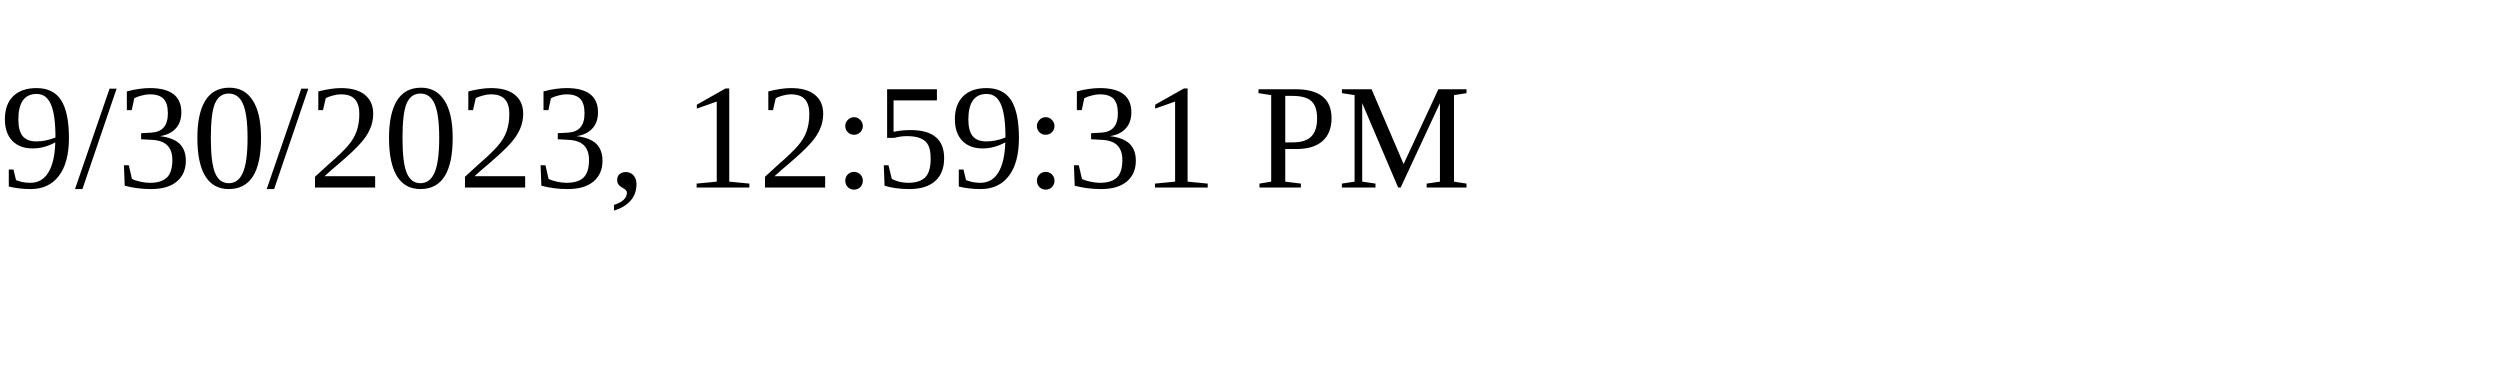
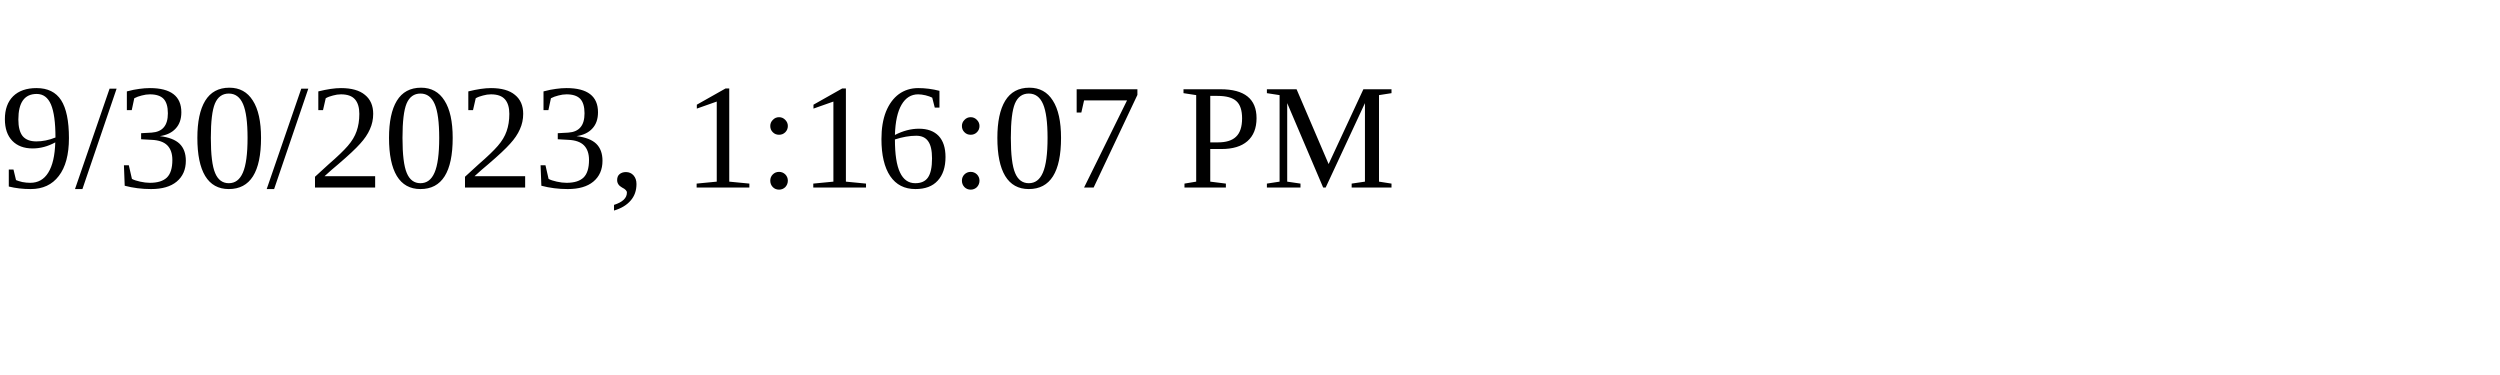
<svg xmlns="http://www.w3.org/2000/svg" height="30" width="200">
-   <text x="0" y="15">9/30/2023, 12:59:31 PM</text>
+   <text x="0" y="15">9/30/2023, 1:16:07 PM</text>
</svg>
